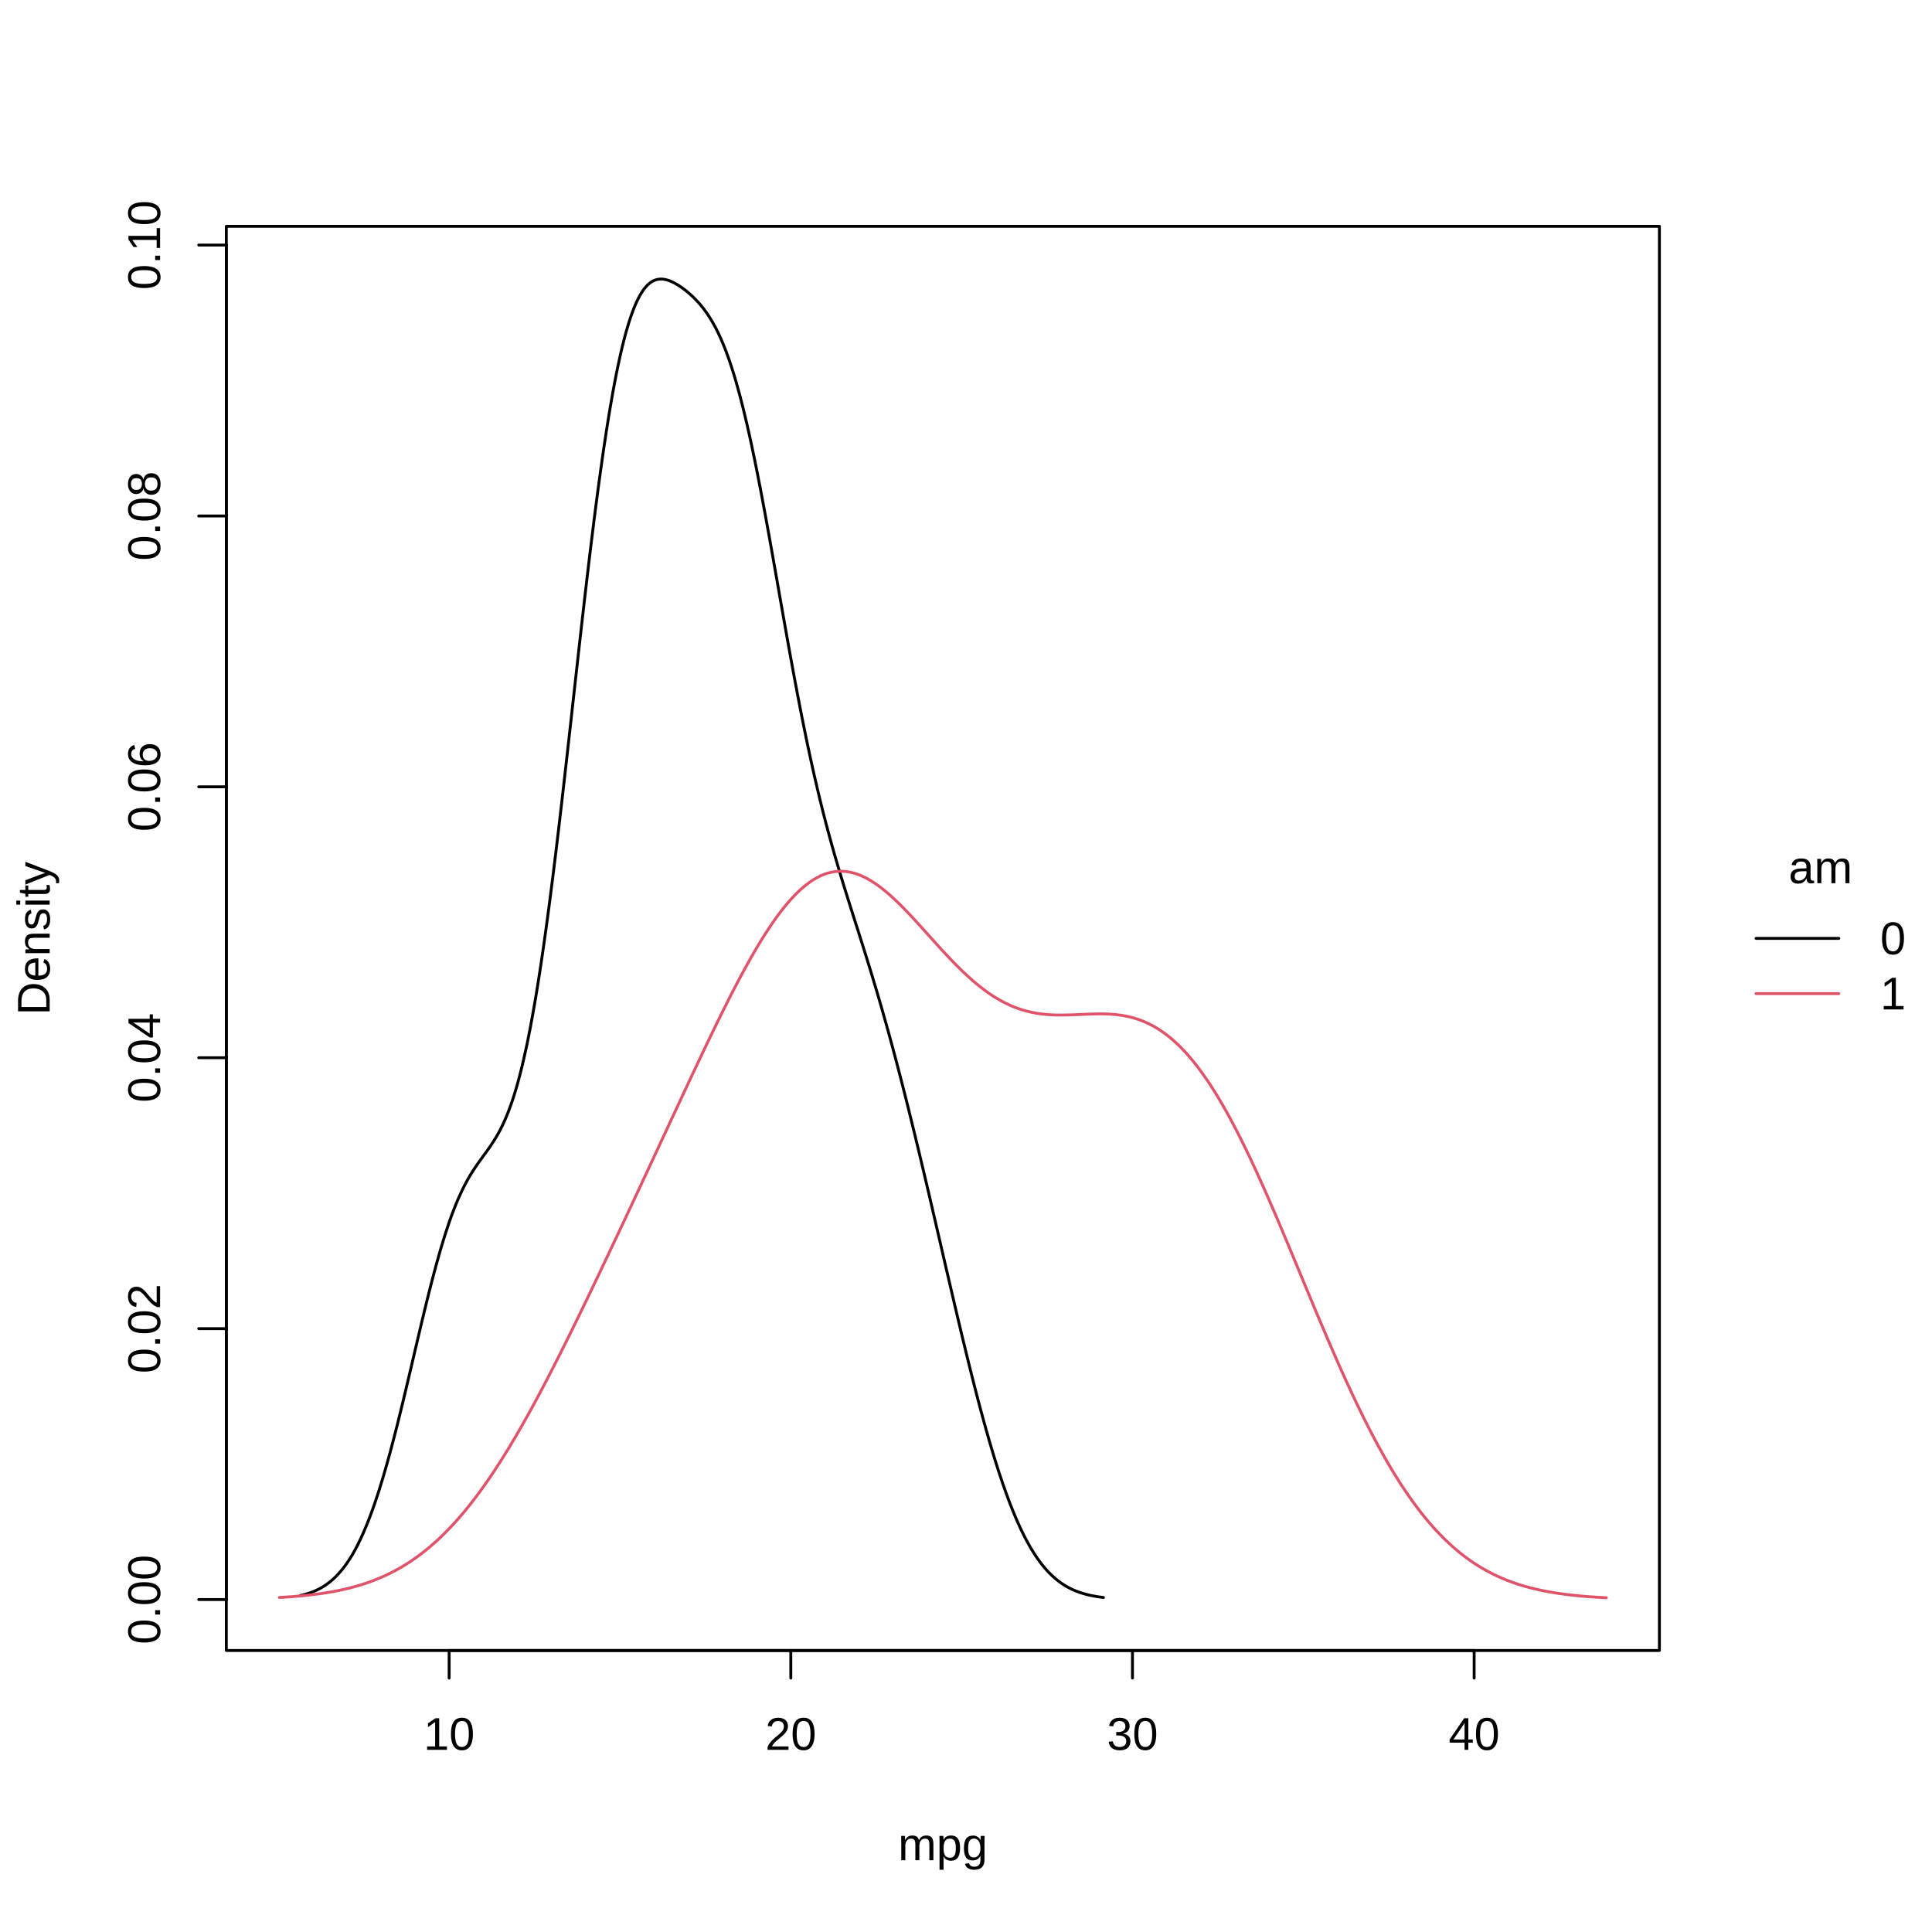
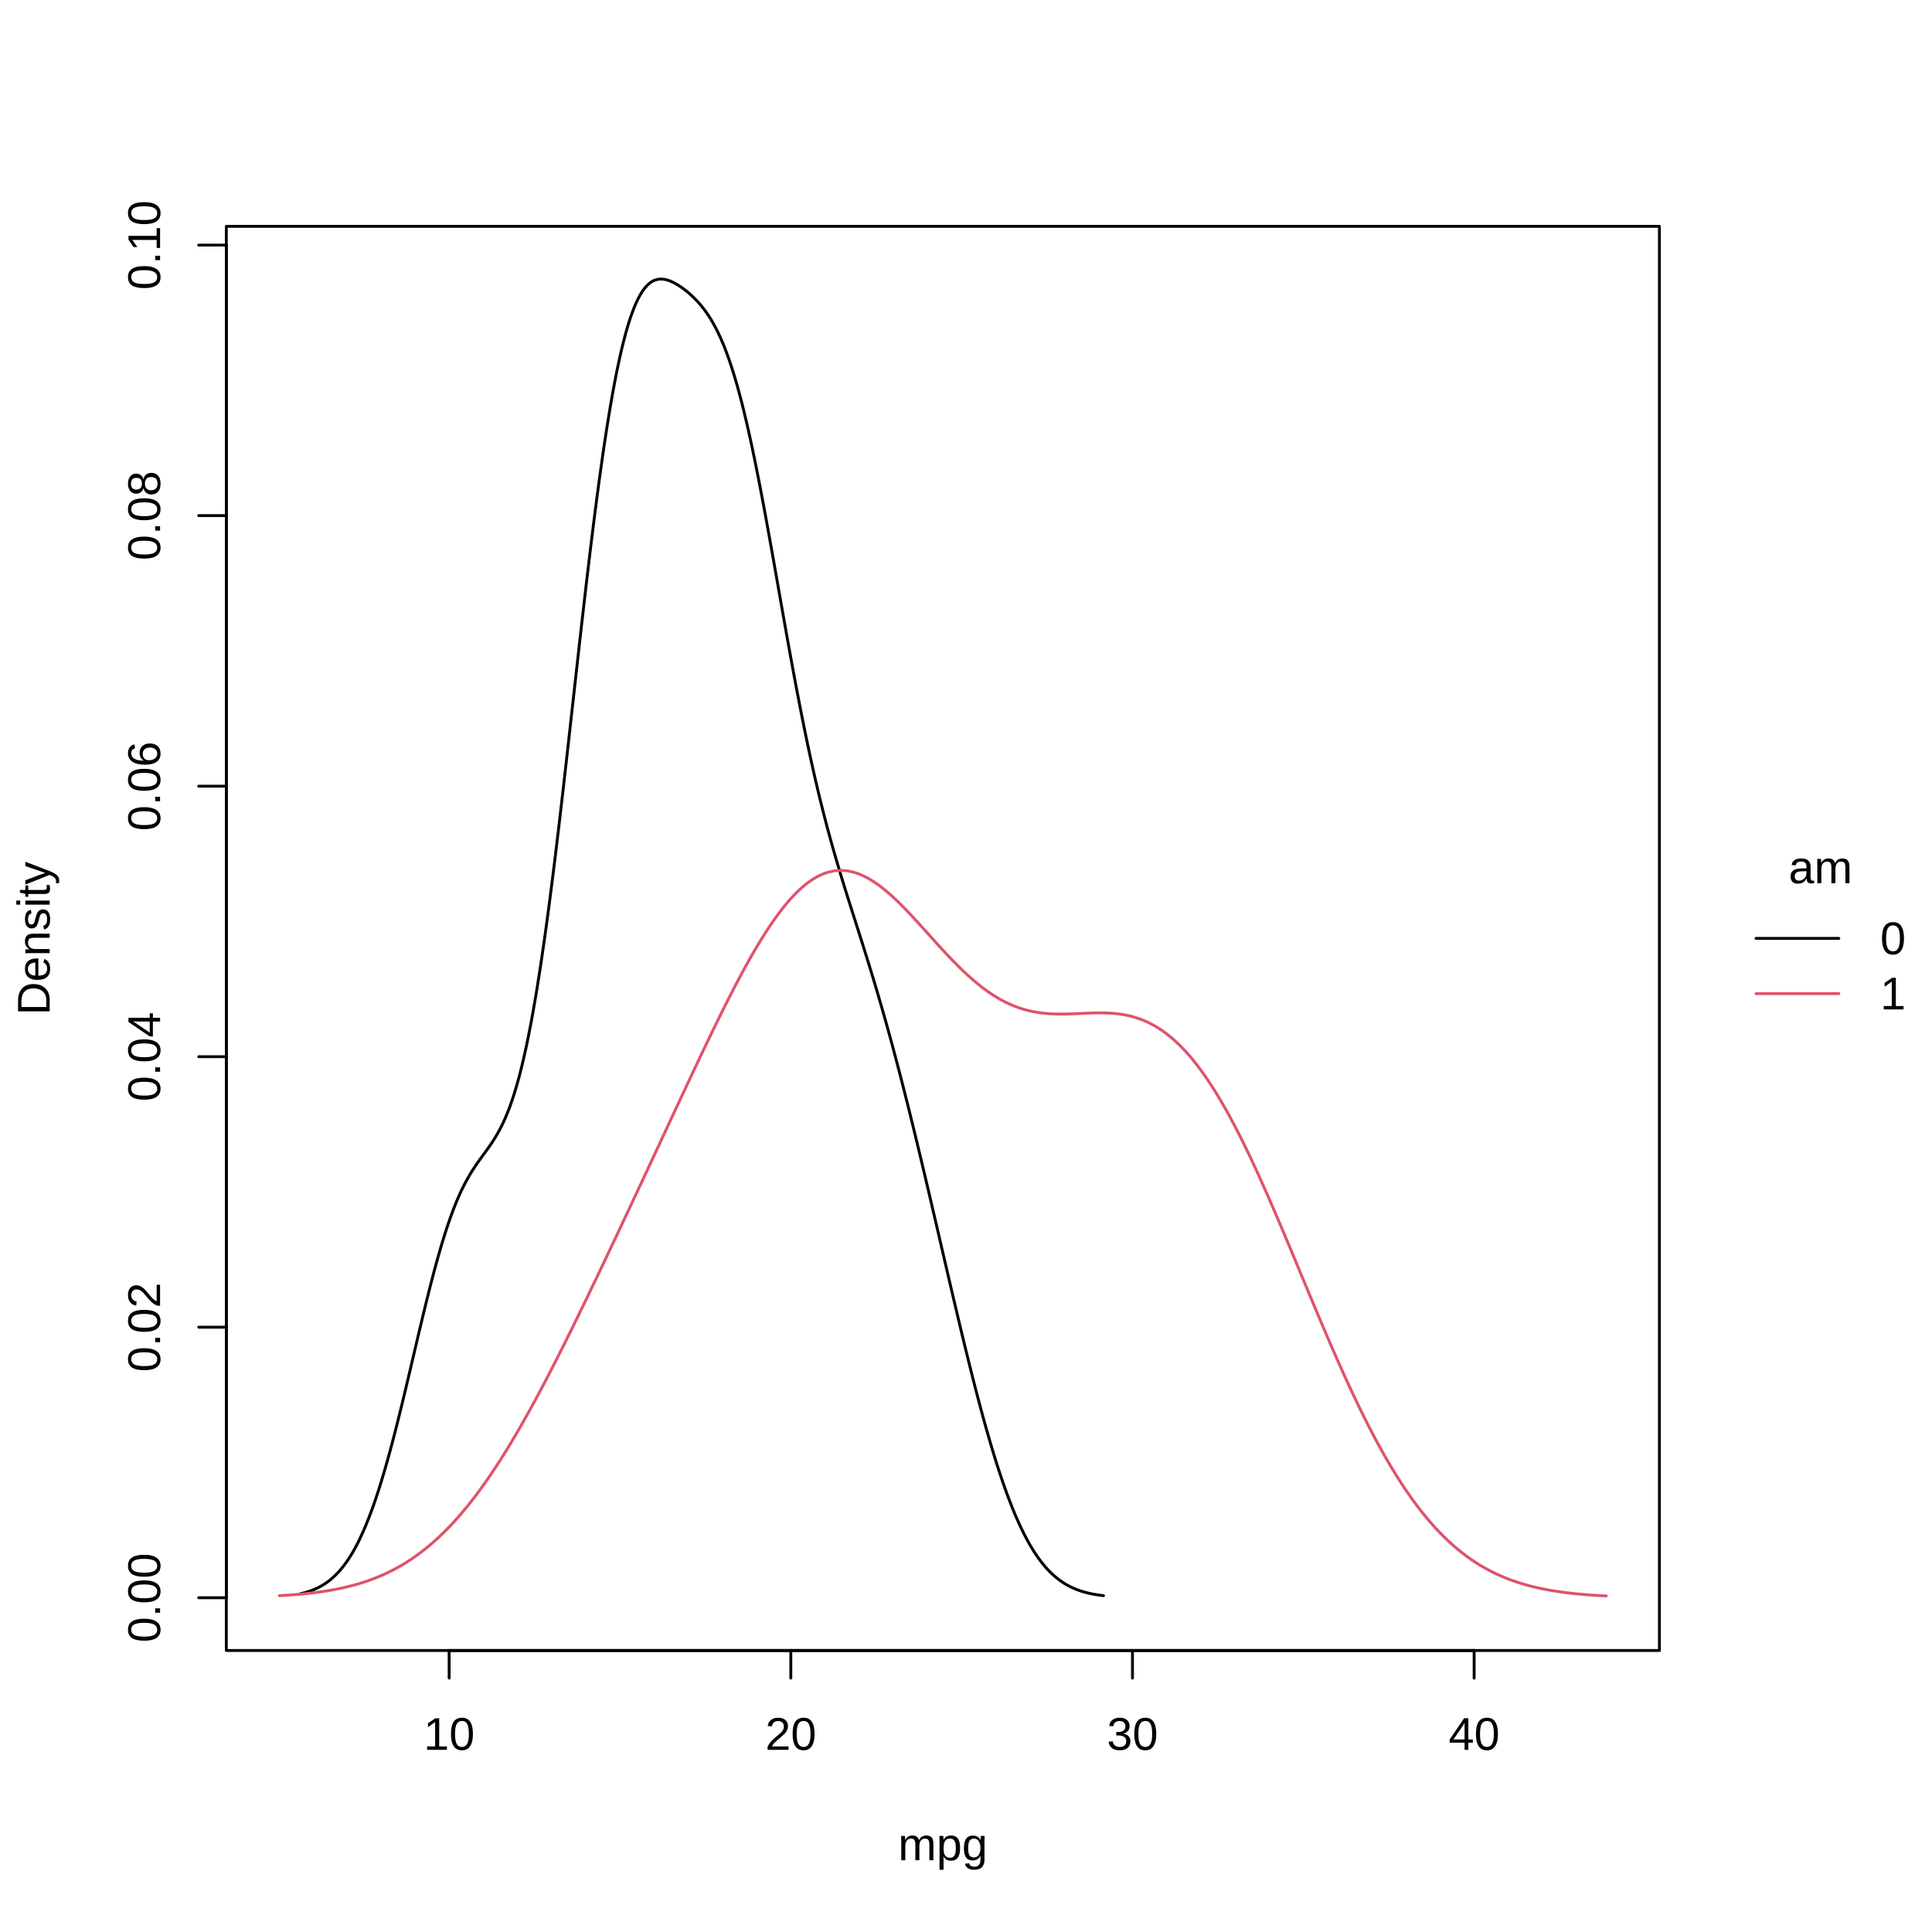
<svg xmlns="http://www.w3.org/2000/svg" class="svglite" width="504.00pt" height="504.00pt" viewBox="0 0 504.00 504.00">
  <defs>
    <style type="text/css">
    .svglite line, .svglite polyline, .svglite polygon, .svglite path, .svglite rect, .svglite circle {
      fill: none;
      stroke: #000000;
      stroke-linecap: round;
      stroke-linejoin: round;
      stroke-miterlimit: 10.00;
    }
    .svglite text {
      white-space: pre;
    }
  </style>
  </defs>
  <rect width="100%" height="100%" style="stroke: none; fill: #FFFFFF;" />
  <defs>
    <clipPath id="cpMC4wMHw1MDQuMDB8MC4wMHw1MDQuMDA=">
      <rect x="0.00" y="0.00" width="504.00" height="504.00" />
    </clipPath>
  </defs>
  <g clip-path="url(#cpMC4wMHw1MDQuMDB8MC4wMHw1MDQuMDA=)">
    <line x1="458.09" y1="244.80" x2="479.69" y2="244.80" style="stroke-width: 0.75;" />
    <line x1="458.09" y1="259.20" x2="479.69" y2="259.20" style="stroke-width: 0.75; stroke: #DF536B;" />
    <text x="474.92" y="230.40" text-anchor="middle" style="font-size: 12.00px; font-family: &quot;Liberation Sans&quot;;" textLength="16.68px" lengthAdjust="spacingAndGlyphs">am</text>
    <text x="490.49" y="248.93" style="font-size: 12.00px; font-family: &quot;Liberation Sans&quot;;" textLength="6.67px" lengthAdjust="spacingAndGlyphs">0</text>
    <text x="490.49" y="263.33" style="font-size: 12.00px; font-family: &quot;Liberation Sans&quot;;" textLength="6.67px" lengthAdjust="spacingAndGlyphs">1</text>
  </g>
  <defs>
    <clipPath id="cpMC4wMHw0MzIuODl8MC4wMHw1MDQuMDA=">
      <rect x="0.00" y="0.00" width="432.89" height="504.00" />
    </clipPath>
  </defs>
  <g clip-path="url(#cpMC4wMHw0MzIuODl8MC4wMHw1MDQuMDA=)">
    <text x="245.96" y="485.28" text-anchor="middle" style="font-size: 12.00px; font-family: &quot;Liberation Sans&quot;;" textLength="23.35px" lengthAdjust="spacingAndGlyphs">mpg</text>
    <text transform="translate(12.96,244.80) rotate(-90)" text-anchor="middle" style="font-size: 12.00px; font-family: &quot;Liberation Sans&quot;;" textLength="40.02px" lengthAdjust="spacingAndGlyphs">Density</text>
  </g>
  <g clip-path="url(#cpMC4wMHw1MDQuMDB8MC4wMHw1MDQuMDA=)">
    <line x1="117.17" y1="430.56" x2="384.56" y2="430.56" style="stroke-width: 0.75;" />
    <line x1="117.17" y1="430.56" x2="117.17" y2="437.76" style="stroke-width: 0.75;" />
    <line x1="206.30" y1="430.56" x2="206.30" y2="437.76" style="stroke-width: 0.75;" />
    <line x1="295.43" y1="430.56" x2="295.43" y2="437.76" style="stroke-width: 0.75;" />
    <line x1="384.56" y1="430.56" x2="384.56" y2="437.76" style="stroke-width: 0.75;" />
    <text x="117.17" y="456.48" text-anchor="middle" style="font-size: 12.00px; font-family: &quot;Liberation Sans&quot;;" textLength="13.35px" lengthAdjust="spacingAndGlyphs">10</text>
    <text x="206.30" y="456.48" text-anchor="middle" style="font-size: 12.00px; font-family: &quot;Liberation Sans&quot;;" textLength="13.35px" lengthAdjust="spacingAndGlyphs">20</text>
    <text x="295.43" y="456.48" text-anchor="middle" style="font-size: 12.00px; font-family: &quot;Liberation Sans&quot;;" textLength="13.35px" lengthAdjust="spacingAndGlyphs">30</text>
    <text x="384.56" y="456.48" text-anchor="middle" style="font-size: 12.00px; font-family: &quot;Liberation Sans&quot;;" textLength="13.35px" lengthAdjust="spacingAndGlyphs">40</text>
-     <line x1="59.04" y1="417.27" x2="59.04" y2="63.93" style="stroke-width: 0.75;" />
-     <line x1="59.04" y1="417.27" x2="51.84" y2="417.27" style="stroke-width: 0.75;" />
-     <line x1="59.04" y1="346.60" x2="51.84" y2="346.60" style="stroke-width: 0.75;" />
-     <line x1="59.04" y1="275.93" x2="51.84" y2="275.93" style="stroke-width: 0.75;" />
-     <line x1="59.04" y1="205.26" x2="51.84" y2="205.26" style="stroke-width: 0.75;" />
-     <line x1="59.04" y1="134.60" x2="51.84" y2="134.60" style="stroke-width: 0.75;" />
-     <line x1="59.04" y1="63.93" x2="51.84" y2="63.93" style="stroke-width: 0.75;" />
-     <text transform="translate(41.76,417.27) rotate(-90)" text-anchor="middle" style="font-size: 12.00px; font-family: &quot;Liberation Sans&quot;;" textLength="23.36px" lengthAdjust="spacingAndGlyphs">0.00</text>
-     <text transform="translate(41.76,346.60) rotate(-90)" text-anchor="middle" style="font-size: 12.00px; font-family: &quot;Liberation Sans&quot;;" textLength="23.36px" lengthAdjust="spacingAndGlyphs">0.02</text>
-     <text transform="translate(41.76,275.93) rotate(-90)" text-anchor="middle" style="font-size: 12.00px; font-family: &quot;Liberation Sans&quot;;" textLength="23.36px" lengthAdjust="spacingAndGlyphs">0.04</text>
-     <text transform="translate(41.76,205.26) rotate(-90)" text-anchor="middle" style="font-size: 12.00px; font-family: &quot;Liberation Sans&quot;;" textLength="23.36px" lengthAdjust="spacingAndGlyphs">0.06</text>
-     <text transform="translate(41.76,134.60) rotate(-90)" text-anchor="middle" style="font-size: 12.00px; font-family: &quot;Liberation Sans&quot;;" textLength="23.36px" lengthAdjust="spacingAndGlyphs">0.08</text>
-     <text transform="translate(41.76,63.93) rotate(-90)" text-anchor="middle" style="font-size: 12.00px; font-family: &quot;Liberation Sans&quot;;" textLength="23.36px" lengthAdjust="spacingAndGlyphs">0.10</text>
+     <line x1="59.04" y1="416.80" x2="59.04" y2="63.94" style="stroke-width: 0.75;" />
+     <line x1="59.04" y1="416.80" x2="51.84" y2="416.80" style="stroke-width: 0.75;" />
+     <line x1="59.04" y1="346.23" x2="51.84" y2="346.23" style="stroke-width: 0.75;" />
+     <line x1="59.04" y1="275.66" x2="51.84" y2="275.66" style="stroke-width: 0.75;" />
+     <line x1="59.04" y1="205.09" x2="51.84" y2="205.09" style="stroke-width: 0.75;" />
+     <line x1="59.04" y1="134.51" x2="51.84" y2="134.51" style="stroke-width: 0.75;" />
+     <line x1="59.04" y1="63.94" x2="51.84" y2="63.94" style="stroke-width: 0.75;" />
+     <text transform="translate(41.76,416.80) rotate(-90)" text-anchor="middle" style="font-size: 12.00px; font-family: &quot;Liberation Sans&quot;;" textLength="23.36px" lengthAdjust="spacingAndGlyphs">0.00</text>
+     <text transform="translate(41.76,346.23) rotate(-90)" text-anchor="middle" style="font-size: 12.00px; font-family: &quot;Liberation Sans&quot;;" textLength="23.36px" lengthAdjust="spacingAndGlyphs">0.02</text>
+     <text transform="translate(41.76,275.66) rotate(-90)" text-anchor="middle" style="font-size: 12.00px; font-family: &quot;Liberation Sans&quot;;" textLength="23.36px" lengthAdjust="spacingAndGlyphs">0.04</text>
+     <text transform="translate(41.76,205.09) rotate(-90)" text-anchor="middle" style="font-size: 12.00px; font-family: &quot;Liberation Sans&quot;;" textLength="23.36px" lengthAdjust="spacingAndGlyphs">0.06</text>
+     <text transform="translate(41.76,134.51) rotate(-90)" text-anchor="middle" style="font-size: 12.00px; font-family: &quot;Liberation Sans&quot;;" textLength="23.36px" lengthAdjust="spacingAndGlyphs">0.08</text>
+     <text transform="translate(41.76,63.94) rotate(-90)" text-anchor="middle" style="font-size: 12.00px; font-family: &quot;Liberation Sans&quot;;" textLength="23.36px" lengthAdjust="spacingAndGlyphs">0.10</text>
    <polygon points="59.04,430.56 432.89,430.56 432.89,59.04 59.04,59.04 " style="stroke-width: 0.75;" />
  </g>
  <defs>
    <clipPath id="cpNTkuMDR8NDMyLjg5fDU5LjA0fDQzMC41Ng==">
      <rect x="59.04" y="59.04" width="373.85" height="371.52" />
    </clipPath>
  </defs>
  <g clip-path="url(#cpNTkuMDR8NDMyLjg5fDU5LjA0fDQzMC41Ng==)">
-     <polyline points="78.38,416.22 78.79,416.13 79.20,416.03 79.61,415.91 80.02,415.80 80.43,415.67 80.84,415.53 81.25,415.39 81.66,415.23 82.07,415.06 82.48,414.88 82.89,414.68 83.30,414.47 83.71,414.25 84.12,414.01 84.53,413.76 84.94,413.49 85.35,413.20 85.76,412.90 86.17,412.57 86.58,412.23 86.99,411.87 87.40,411.48 87.81,411.07 88.22,410.64 88.63,410.18 89.04,409.70 89.45,409.20 89.86,408.66 90.27,408.10 90.68,407.52 91.09,406.90 91.50,406.25 91.91,405.58 92.32,404.86 92.73,404.12 93.14,403.35 93.55,402.53 93.95,401.69 94.36,400.82 94.77,399.90 95.18,398.96 95.59,397.97 96.00,396.95 96.41,395.90 96.82,394.81 97.23,393.68 97.64,392.52 98.05,391.32 98.46,390.08 98.87,388.82 99.28,387.50 99.69,386.16 100.10,384.80 100.51,383.38 100.92,381.95 101.33,380.48 101.74,378.98 102.15,377.45 102.56,375.89 102.97,374.31 103.38,372.71 103.79,371.08 104.20,369.42 104.61,367.76 105.02,366.07 105.43,364.36 105.84,362.65 106.25,360.92 106.66,359.18 107.07,357.44 107.48,355.69 107.89,353.94 108.30,352.19 108.71,350.45 109.12,348.71 109.53,346.97 109.94,345.25 110.35,343.54 110.76,341.84 111.17,340.16 111.58,338.50 111.99,336.87 112.40,335.26 112.81,333.66 113.22,332.11 113.63,330.58 114.04,329.08 114.45,327.63 114.86,326.20 115.27,324.80 115.68,323.46 116.09,322.15 116.50,320.87 116.91,319.65 117.32,318.45 117.73,317.30 118.14,316.20 118.55,315.13 118.96,314.11 119.37,313.13 119.78,312.19 120.19,311.29 120.60,310.43 121.01,309.59 121.42,308.80 121.83,308.05 122.24,307.31 122.65,306.62 123.06,305.95 123.47,305.30 123.88,304.68 124.29,304.07 124.70,303.48 125.11,302.91 125.52,302.34 125.93,301.77 126.34,301.21 126.75,300.65 127.16,300.08 127.57,299.50 127.98,298.91 128.39,298.29 128.80,297.66 129.21,297.01 129.62,296.31 130.03,295.59 130.44,294.84 130.85,294.02 131.26,293.18 131.67,292.29 132.08,291.33 132.49,290.32 132.90,289.26 133.31,288.12 133.72,286.92 134.13,285.66 134.54,284.31 134.95,282.90 135.36,281.41 135.77,279.83 136.18,278.19 136.59,276.44 137.00,274.61 137.41,272.73 137.82,270.72 138.23,268.63 138.64,266.49 139.05,264.21 139.46,261.87 139.87,259.46 140.28,256.92 140.69,254.33 141.10,251.65 141.51,248.87 141.92,246.03 142.33,243.11 142.74,240.10 143.15,237.04 143.56,233.90 143.97,230.69 144.38,227.43 144.79,224.09 145.20,220.70 145.61,217.28 146.02,213.79 146.43,210.26 146.84,206.71 147.25,203.10 147.66,199.48 148.07,195.83 148.48,192.16 148.89,188.48 149.30,184.79 149.71,181.10 150.12,177.40 150.53,173.72 150.94,170.05 151.35,166.40 151.76,162.77 152.17,159.17 152.58,155.59 152.99,152.07 153.40,148.58 153.81,145.13 154.22,141.76 154.63,138.43 155.04,135.14 155.45,131.95 155.86,128.81 156.27,125.73 156.68,122.76 157.09,119.84 157.50,117.00 157.91,114.27 158.32,111.60 158.73,109.03 159.14,106.56 159.55,104.16 159.96,101.87 160.37,99.67 160.78,97.55 161.19,95.55 161.60,93.64 162.01,91.80 162.42,90.09 162.83,88.46 163.24,86.90 163.65,85.49 164.06,84.13 164.47,82.85 164.88,81.70 165.29,80.60 165.70,79.59 166.11,78.69 166.52,77.84 166.93,77.07 167.34,76.39 167.75,75.76 168.16,75.21 168.57,74.73 168.98,74.29 169.39,73.94 169.80,73.63 170.21,73.37 170.62,73.18 171.03,73.02 171.44,72.90 171.85,72.84 172.26,72.80 172.67,72.80 173.08,72.84 173.49,72.91 173.90,73.00 174.31,73.13 174.72,73.27 175.13,73.44 175.54,73.63 175.95,73.84 176.36,74.07 176.77,74.31 177.18,74.56 177.59,74.84 178.00,75.13 178.41,75.43 178.82,75.74 179.23,76.07 179.64,76.41 180.05,76.78 180.46,77.15 180.87,77.53 181.28,77.94 181.69,78.37 182.10,78.81 182.51,79.27 182.92,79.75 183.33,80.26 183.74,80.80 184.15,81.35 184.56,81.94 184.97,82.56 185.38,83.21 185.79,83.90 186.20,84.62 186.61,85.37 187.02,86.17 187.43,87.01 187.84,87.88 188.25,88.82 188.66,89.79 189.07,90.80 189.48,91.87 189.89,92.99 190.30,94.15 190.71,95.38 191.12,96.64 191.53,97.97 191.94,99.35 192.35,100.78 192.76,102.26 193.17,103.81 193.58,105.39 193.99,107.04 194.40,108.74 194.81,110.47 195.22,112.28 195.63,114.12 196.04,116.00 196.45,117.95 196.86,119.93 197.27,121.94 197.68,124.01 198.09,126.11 198.50,128.24 198.91,130.41 199.32,132.60 199.73,134.82 200.14,137.07 200.55,139.33 200.96,141.62 201.37,143.92 201.78,146.23 202.19,148.56 202.60,150.89 203.01,153.22 203.42,155.55 203.83,157.89 204.24,160.22 204.65,162.53 205.06,164.84 205.47,167.14 205.88,169.42 206.29,171.68 206.70,173.93 207.11,176.15 207.52,178.35 207.93,180.52 208.34,182.66 208.75,184.78 209.16,186.87 209.57,188.92 209.98,190.95 210.39,192.93 210.80,194.89 211.21,196.82 211.62,198.70 212.03,200.55 212.44,202.38 212.85,204.15 213.26,205.90 213.67,207.62 214.08,209.30 214.49,210.96 214.90,212.58 215.31,214.16 215.72,215.73 216.13,217.26 216.54,218.76 216.95,220.25 217.36,221.70 217.77,223.13 218.18,224.55 218.59,225.94 219.00,227.32 219.41,228.68 219.82,230.02 220.23,231.36 220.64,232.68 221.05,233.99 221.46,235.29 221.87,236.59 222.28,237.89 222.69,239.18 223.10,240.47 223.51,241.75 223.92,243.04 224.33,244.34 224.74,245.63 225.15,246.93 225.56,248.24 225.97,249.55 226.38,250.87 226.79,252.20 227.20,253.54 227.61,254.89 228.02,256.25 228.43,257.62 228.84,259.00 229.25,260.40 229.66,261.81 230.07,263.23 230.48,264.67 230.89,266.12 231.30,267.58 231.71,269.06 232.12,270.55 232.53,272.05 232.94,273.57 233.35,275.10 233.76,276.65 234.17,278.21 234.58,279.78 234.99,281.37 235.40,282.96 235.81,284.57 236.22,286.19 236.63,287.83 237.04,289.47 237.45,291.13 237.86,292.79 238.27,294.47 238.68,296.15 239.09,297.85 239.50,299.55 239.91,301.26 240.32,302.98 240.73,304.70 241.14,306.44 241.55,308.18 241.96,309.92 242.37,311.67 242.78,313.42 243.19,315.18 243.60,316.95 244.01,318.71 244.42,320.48 244.83,322.25 245.24,324.02 245.65,325.79 246.06,327.56 246.47,329.33 246.88,331.10 247.29,332.86 247.70,334.62 248.11,336.38 248.52,338.14 248.93,339.89 249.34,341.63 249.75,343.37 250.16,345.10 250.57,346.82 250.98,348.53 251.39,350.23 251.80,351.92 252.21,353.60 252.62,355.26 253.03,356.92 253.44,358.56 253.85,360.18 254.26,361.79 254.67,363.38 255.08,364.95 255.49,366.51 255.90,368.05 256.31,369.56 256.72,371.06 257.13,372.53 257.54,373.98 257.95,375.42 258.36,376.82 258.77,378.21 259.18,379.57 259.59,380.90 260.00,382.21 260.41,383.50 260.82,384.75 261.23,385.98 261.64,387.18 262.05,388.35 262.46,389.50 262.87,390.62 263.28,391.71 263.69,392.78 264.10,393.81 264.51,394.81 264.92,395.80 265.33,396.74 265.74,397.66 266.15,398.56 266.56,399.42 266.97,400.26 267.38,401.07 267.79,401.85 268.20,402.60 268.61,403.33 269.02,404.03 269.43,404.70 269.84,405.36 270.25,405.98 270.66,406.58 271.07,407.15 271.48,407.70 271.89,408.23 272.30,408.74 272.71,409.22 273.12,409.68 273.53,410.12 273.94,410.54 274.35,410.94 274.76,411.32 275.17,411.68 275.58,412.03 275.99,412.35 276.40,412.66 276.81,412.96 277.22,413.23 277.62,413.50 278.03,413.75 278.44,413.98 278.85,414.20 279.26,414.41 279.67,414.61 280.08,414.80 280.49,414.97 280.90,415.13 281.31,415.29 281.72,415.43 282.13,415.56 282.54,415.69 282.95,415.81 283.36,415.92 283.77,416.02 284.18,416.12 284.59,416.21 285.00,416.29 285.41,416.37 285.82,416.44 286.23,416.51 286.64,416.57 287.05,416.63 287.46,416.68 287.87,416.73 " style="stroke-width: 0.75;" />
-     <polyline points="72.89,416.73 73.56,416.69 74.24,416.65 74.92,416.60 75.60,416.56 76.27,416.51 76.95,416.45 77.63,416.40 78.31,416.34 78.98,416.27 79.66,416.21 80.34,416.13 81.01,416.06 81.69,415.98 82.37,415.89 83.05,415.80 83.72,415.71 84.40,415.61 85.08,415.50 85.76,415.39 86.43,415.28 87.11,415.15 87.79,415.02 88.47,414.89 89.14,414.74 89.82,414.59 90.50,414.43 91.18,414.27 91.85,414.09 92.53,413.91 93.21,413.72 93.89,413.52 94.56,413.31 95.24,413.09 95.92,412.86 96.60,412.62 97.27,412.37 97.95,412.10 98.63,411.83 99.30,411.55 99.98,411.25 100.66,410.94 101.34,410.62 102.01,410.28 102.69,409.94 103.37,409.57 104.05,409.20 104.72,408.81 105.40,408.40 106.08,407.98 106.76,407.55 107.43,407.10 108.11,406.63 108.79,406.15 109.47,405.65 110.14,405.14 110.82,404.61 111.50,404.06 112.18,403.49 112.85,402.91 113.53,402.31 114.21,401.70 114.89,401.06 115.56,400.41 116.24,399.73 116.92,399.04 117.59,398.34 118.27,397.61 118.95,396.86 119.63,396.10 120.30,395.31 120.98,394.52 121.66,393.69 122.34,392.85 123.01,392.00 123.69,391.12 124.37,390.23 125.05,389.31 125.72,388.38 126.40,387.43 127.08,386.46 127.76,385.48 128.43,384.48 129.11,383.46 129.79,382.42 130.47,381.37 131.14,380.30 131.82,379.21 132.50,378.12 133.18,376.99 133.85,375.86 134.53,374.72 135.21,373.55 135.88,372.38 136.56,371.19 137.24,369.98 137.92,368.77 138.59,367.54 139.27,366.30 139.95,365.04 140.63,363.78 141.30,362.50 141.98,361.22 142.66,359.92 143.34,358.61 144.01,357.30 144.69,355.98 145.37,354.64 146.05,353.30 146.72,351.95 147.40,350.60 148.08,349.24 148.76,347.87 149.43,346.49 150.11,345.11 150.79,343.73 151.46,342.33 152.14,340.94 152.82,339.54 153.50,338.13 154.17,336.72 154.85,335.31 155.53,333.89 156.21,332.47 156.88,331.05 157.56,329.62 158.24,328.20 158.92,326.76 159.59,325.33 160.27,323.90 160.95,322.46 161.63,321.02 162.30,319.58 162.98,318.14 163.66,316.69 164.34,315.25 165.01,313.80 165.69,312.35 166.37,310.90 167.05,309.45 167.72,308.00 168.40,306.54 169.08,305.09 169.75,303.63 170.43,302.18 171.11,300.72 171.79,299.26 172.46,297.81 173.14,296.35 173.82,294.89 174.50,293.44 175.17,291.98 175.85,290.52 176.53,289.07 177.21,287.61 177.88,286.16 178.56,284.71 179.24,283.26 179.92,281.81 180.59,280.37 181.27,278.93 181.95,277.49 182.63,276.06 183.30,274.63 183.98,273.21 184.66,271.79 185.34,270.39 186.01,268.98 186.69,267.59 187.37,266.20 188.04,264.83 188.72,263.46 189.40,262.11 190.08,260.77 190.75,259.43 191.43,258.12 192.11,256.82 192.79,255.53 193.46,254.26 194.14,253.01 194.82,251.78 195.50,250.56 196.17,249.37 196.85,248.20 197.53,247.04 198.21,245.92 198.88,244.82 199.56,243.74 200.24,242.70 200.92,241.66 201.59,240.68 202.27,239.71 202.95,238.78 203.63,237.88 204.30,237.00 204.98,236.17 205.66,235.37 206.33,234.60 207.01,233.87 207.69,233.16 208.37,232.51 209.04,231.88 209.72,231.30 210.40,230.76 211.08,230.24 211.75,229.78 212.43,229.35 213.11,228.96 213.79,228.61 214.46,228.30 215.14,228.04 215.82,227.80 216.50,227.63 217.17,227.48 217.85,227.37 218.53,227.31 219.21,227.27 219.88,227.29 220.56,227.34 221.24,227.43 221.91,227.56 222.59,227.72 223.27,227.93 223.95,228.16 224.62,228.43 225.30,228.74 225.98,229.07 226.66,229.45 227.33,229.85 228.01,230.28 228.69,230.74 229.37,231.23 230.04,231.75 230.72,232.28 231.40,232.85 232.08,233.43 232.75,234.04 233.43,234.67 234.11,235.31 234.79,235.98 235.46,236.65 236.14,237.34 236.82,238.05 237.50,238.76 238.17,239.49 238.85,240.23 239.53,240.97 240.20,241.71 240.88,242.46 241.56,243.22 242.24,243.97 242.91,244.73 243.59,245.48 244.27,246.23 244.95,246.98 245.62,247.72 246.30,248.45 246.98,249.18 247.66,249.90 248.33,250.61 249.01,251.31 249.69,251.99 250.37,252.66 251.04,253.33 251.72,253.97 252.40,254.60 253.08,255.21 253.75,255.81 254.43,256.39 255.11,256.94 255.79,257.49 256.46,258.01 257.14,258.51 257.82,259.00 258.49,259.46 259.17,259.91 259.85,260.33 260.53,260.73 261.20,261.11 261.88,261.47 262.56,261.81 263.24,262.13 263.91,262.43 264.59,262.71 265.27,262.96 265.95,263.21 266.62,263.42 267.30,263.63 267.98,263.81 268.66,263.97 269.33,264.12 270.01,264.25 270.69,264.37 271.37,264.47 272.04,264.55 272.72,264.62 273.40,264.68 274.08,264.72 274.75,264.76 275.43,264.78 276.11,264.79 276.78,264.79 277.46,264.79 278.14,264.78 278.82,264.76 279.49,264.74 280.17,264.72 280.85,264.69 281.53,264.66 282.20,264.63 282.88,264.60 283.56,264.57 284.24,264.55 284.91,264.53 285.59,264.51 286.27,264.50 286.95,264.49 287.62,264.49 288.30,264.51 288.98,264.53 289.66,264.57 290.33,264.62 291.01,264.67 291.69,264.75 292.36,264.84 293.04,264.95 293.72,265.08 294.40,265.21 295.07,265.38 295.75,265.56 296.43,265.77 297.11,265.99 297.78,266.24 298.46,266.52 299.14,266.81 299.82,267.13 300.49,267.48 301.17,267.85 301.85,268.25 302.53,268.68 303.20,269.14 303.88,269.62 304.56,270.13 305.24,270.68 305.91,271.24 306.59,271.86 307.27,272.49 307.95,273.15 308.62,273.85 309.30,274.57 309.98,275.33 310.65,276.12 311.33,276.94 312.01,277.79 312.69,278.67 313.36,279.59 314.04,280.53 314.72,281.51 315.40,282.51 316.07,283.54 316.75,284.61 317.43,285.70 318.11,286.83 318.78,287.98 319.46,289.16 320.14,290.37 320.82,291.60 321.49,292.86 322.17,294.15 322.85,295.45 323.53,296.79 324.20,298.15 324.88,299.53 325.56,300.93 326.24,302.35 326.91,303.80 327.59,305.26 328.27,306.74 328.94,308.24 329.62,309.75 330.30,311.28 330.98,312.82 331.65,314.38 332.33,315.94 333.01,317.52 333.69,319.11 334.36,320.71 335.04,322.32 335.72,323.93 336.40,325.55 337.07,327.17 337.75,328.80 338.43,330.43 339.11,332.06 339.78,333.69 340.46,335.32 341.14,336.95 341.82,338.57 342.49,340.20 343.17,341.81 343.85,343.42 344.53,345.03 345.20,346.63 345.88,348.22 346.56,349.79 347.23,351.36 347.91,352.92 348.59,354.46 349.27,356.00 349.94,357.52 350.62,359.02 351.30,360.51 351.98,361.98 352.65,363.44 353.33,364.88 354.01,366.30 354.69,367.70 355.36,369.09 356.04,370.46 356.72,371.80 357.40,373.12 358.07,374.42 358.75,375.71 359.43,376.97 360.11,378.20 360.78,379.42 361.46,380.62 362.14,381.79 362.81,382.94 363.49,384.06 364.17,385.17 364.85,386.24 365.52,387.30 366.20,388.33 366.88,389.33 367.56,390.32 368.23,391.28 368.91,392.22 369.59,393.13 370.27,394.02 370.94,394.90 371.62,395.74 372.30,396.56 372.98,397.36 373.65,398.13 374.33,398.90 375.01,399.62 375.69,400.33 376.36,401.02 377.04,401.69 377.72,402.34 378.40,402.96 379.07,403.57 379.75,404.16 380.43,404.73 381.10,405.28 381.78,405.80 382.46,406.32 383.14,406.81 383.81,407.28 384.49,407.75 385.17,408.18 385.85,408.61 386.52,409.02 387.20,409.41 387.88,409.79 388.56,410.15 389.23,410.50 389.91,410.83 390.59,411.15 391.27,411.46 391.94,411.75 392.62,412.04 393.30,412.31 393.98,412.57 394.65,412.81 395.33,413.05 396.01,413.28 396.69,413.49 397.36,413.69 398.04,413.89 398.72,414.07 399.39,414.25 400.07,414.42 400.75,414.58 401.43,414.73 402.10,414.88 402.78,415.02 403.46,415.15 404.14,415.27 404.81,415.39 405.49,415.50 406.17,415.61 406.85,415.71 407.52,415.80 408.20,415.89 408.88,415.98 409.56,416.06 410.23,416.13 410.91,416.21 411.59,416.27 412.27,416.34 412.94,416.40 413.62,416.45 414.30,416.51 414.98,416.56 415.65,416.60 416.33,416.65 417.01,416.69 417.68,416.73 418.36,416.77 419.04,416.80 " style="stroke-width: 0.75; stroke: #DF536B;" />
+     <polyline points="78.38,415.76 78.79,415.66 79.20,415.56 79.61,415.45 80.02,415.33 80.43,415.20 80.84,415.07 81.25,414.92 81.66,414.76 82.07,414.59 82.48,414.41 82.89,414.22 83.30,414.01 83.71,413.79 84.12,413.55 84.53,413.30 84.94,413.03 85.35,412.74 85.76,412.44 86.17,412.12 86.58,411.77 86.99,411.41 87.40,411.02 87.81,410.61 88.22,410.19 88.63,409.73 89.04,409.25 89.45,408.75 89.86,408.21 90.27,407.65 90.68,407.07 91.09,406.44 91.50,405.80 91.91,405.13 92.32,404.41 92.73,403.67 93.14,402.90 93.55,402.09 93.95,401.25 94.36,400.37 94.77,399.46 95.18,398.52 95.59,397.53 96.00,396.51 96.41,395.47 96.82,394.37 97.23,393.24 97.64,392.09 98.05,390.88 98.46,389.65 98.87,388.39 99.28,387.08 99.69,385.74 100.10,384.37 100.51,382.96 100.92,381.53 101.33,380.06 101.74,378.56 102.15,377.04 102.56,375.48 102.97,373.90 103.38,372.30 103.79,370.67 104.20,369.02 104.61,367.36 105.02,365.67 105.43,363.97 105.84,362.26 106.25,360.53 106.66,358.80 107.07,357.06 107.48,355.31 107.89,353.56 108.30,351.82 108.71,350.07 109.12,348.33 109.53,346.60 109.94,344.88 110.35,343.17 110.76,341.48 111.17,339.80 111.58,338.14 111.99,336.51 112.40,334.90 112.81,333.31 113.22,331.76 113.63,330.24 114.04,328.73 114.45,327.28 114.86,325.86 115.27,324.46 115.68,323.12 116.09,321.81 116.50,320.53 116.91,319.31 117.32,318.12 117.73,316.97 118.14,315.87 118.55,314.81 118.96,313.79 119.37,312.81 119.78,311.86 120.19,310.96 120.60,310.10 121.01,309.27 121.42,308.49 121.83,307.73 122.24,307.00 122.65,306.31 123.06,305.64 123.47,304.99 123.88,304.37 124.29,303.76 124.70,303.17 125.11,302.59 125.52,302.03 125.93,301.46 126.34,300.90 126.75,300.34 127.16,299.77 127.57,299.19 127.98,298.60 128.39,297.99 128.80,297.35 129.21,296.70 129.62,296.01 130.03,295.29 130.44,294.54 130.85,293.73 131.26,292.88 131.67,291.99 132.08,291.03 132.49,290.03 132.90,288.97 133.31,287.83 133.72,286.63 134.13,285.37 134.54,284.02 134.95,282.62 135.36,281.13 135.77,279.55 136.18,277.91 136.59,276.17 137.00,274.34 137.41,272.46 137.82,270.45 138.23,268.37 138.64,266.23 139.05,263.95 139.46,261.61 139.87,259.20 140.28,256.67 140.69,254.08 141.10,251.41 141.51,248.63 141.92,245.80 142.33,242.88 142.74,239.88 143.15,236.82 143.56,233.68 143.97,230.47 144.38,227.22 144.79,223.89 145.20,220.50 145.61,217.08 146.02,213.60 146.43,210.08 146.84,206.53 147.25,202.92 147.66,199.31 148.07,195.66 148.48,192.00 148.89,188.32 149.30,184.64 149.71,180.95 150.12,177.26 150.53,173.58 150.94,169.92 151.35,166.27 151.76,162.65 152.17,159.05 152.58,155.48 152.99,151.96 153.40,148.48 153.81,145.04 154.22,141.66 154.63,138.34 155.04,135.05 155.45,131.87 155.86,128.73 156.27,125.66 156.68,122.69 157.09,119.78 157.50,116.94 157.91,114.21 158.32,111.55 158.73,108.98 159.14,106.51 159.55,104.11 159.96,101.83 160.37,99.64 160.78,97.51 161.19,95.52 161.60,93.61 162.01,91.77 162.42,90.07 162.83,88.44 163.24,86.88 163.65,85.47 164.06,84.11 164.47,82.84 164.88,81.69 165.29,80.59 165.70,79.58 166.11,78.68 166.52,77.83 166.93,77.06 167.34,76.38 167.75,75.75 168.16,75.21 168.57,74.73 168.98,74.29 169.39,73.94 169.80,73.63 170.21,73.37 170.62,73.17 171.03,73.02 171.44,72.90 171.85,72.84 172.26,72.80 172.67,72.80 173.08,72.84 173.49,72.91 173.90,73.00 174.31,73.13 174.72,73.27 175.13,73.44 175.54,73.63 175.95,73.84 176.36,74.06 176.77,74.31 177.18,74.56 177.59,74.84 178.00,75.12 178.41,75.42 178.82,75.74 179.23,76.07 179.64,76.41 180.05,76.77 180.46,77.14 180.87,77.53 181.28,77.94 181.69,78.36 182.10,78.80 182.51,79.26 182.92,79.74 183.33,80.25 183.74,80.79 184.15,81.34 184.56,81.93 184.97,82.55 185.38,83.19 185.79,83.88 186.20,84.60 186.61,85.35 187.02,86.15 187.43,86.99 187.84,87.86 188.25,88.80 188.66,89.76 189.07,90.77 189.48,91.85 189.89,92.96 190.30,94.12 190.71,95.35 191.12,96.61 191.53,97.93 191.94,99.32 192.35,100.74 192.76,102.22 193.17,103.76 193.58,105.34 193.99,106.99 194.40,108.69 194.81,110.42 195.22,112.22 195.63,114.07 196.04,115.94 196.45,117.89 196.86,119.86 197.27,121.88 197.68,123.94 198.09,126.03 198.50,128.16 198.91,130.33 199.32,132.52 199.73,134.74 200.14,136.98 200.55,139.24 200.96,141.53 201.37,143.82 201.78,146.13 202.19,148.46 202.60,150.78 203.01,153.11 203.42,155.44 203.83,157.77 204.24,160.10 204.65,162.41 205.06,164.72 205.47,167.01 205.88,169.29 206.29,171.55 206.70,173.79 207.11,176.01 207.52,178.21 207.93,180.38 208.34,182.51 208.75,184.63 209.16,186.71 209.57,188.76 209.98,190.79 210.39,192.77 210.80,194.72 211.21,196.65 211.62,198.53 212.03,200.38 212.44,202.20 212.85,203.97 213.26,205.72 213.67,207.44 214.08,209.12 214.49,210.77 214.90,212.39 215.31,213.97 215.72,215.53 216.13,217.06 216.54,218.56 216.95,220.05 217.36,221.50 217.77,222.93 218.18,224.34 218.59,225.73 219.00,227.11 219.41,228.47 219.82,229.81 220.23,231.14 220.64,232.46 221.05,233.77 221.46,235.07 221.87,236.37 222.28,237.66 222.69,238.95 223.10,240.24 223.51,241.53 223.92,242.81 224.33,244.10 224.74,245.40 225.15,246.69 225.56,248.00 225.97,249.31 226.38,250.63 226.79,251.96 227.20,253.30 227.61,254.64 228.02,256.00 228.43,257.37 228.84,258.75 229.25,260.15 229.66,261.56 230.07,262.97 230.48,264.41 230.89,265.86 231.30,267.32 231.71,268.79 232.12,270.28 232.53,271.78 232.94,273.30 233.35,274.83 233.76,276.38 234.17,277.93 234.58,279.50 234.99,281.08 235.40,282.68 235.81,284.28 236.22,285.91 236.63,287.54 237.04,289.18 237.45,290.83 237.86,292.49 238.27,294.17 238.68,295.85 239.09,297.54 239.50,299.24 239.91,300.95 240.32,302.67 240.73,304.39 241.14,306.12 241.55,307.86 241.96,309.60 242.37,311.35 242.78,313.10 243.19,314.86 243.60,316.62 244.01,318.38 244.42,320.14 244.83,321.91 245.24,323.68 245.65,325.45 246.06,327.21 246.47,328.98 246.88,330.75 247.29,332.51 247.70,334.27 248.11,336.03 248.52,337.78 248.93,339.53 249.34,341.27 249.75,343.00 250.16,344.73 250.57,346.44 250.98,348.16 251.39,349.85 251.80,351.54 252.21,353.22 252.62,354.88 253.03,356.53 253.44,358.17 253.85,359.79 254.26,361.40 254.67,362.99 255.08,364.56 255.49,366.11 255.90,367.65 256.31,369.16 256.72,370.66 257.13,372.13 257.54,373.58 257.95,375.01 258.36,376.41 258.77,377.79 259.18,379.16 259.59,380.48 260.00,381.79 260.41,383.08 260.82,384.32 261.23,385.55 261.64,386.76 262.05,387.93 262.46,389.07 262.87,390.19 263.28,391.28 263.69,392.34 264.10,393.38 264.51,394.38 264.92,395.36 265.33,396.30 265.74,397.22 266.15,398.12 266.56,398.98 266.97,399.81 267.38,400.63 267.79,401.40 268.20,402.15 268.61,402.89 269.02,403.58 269.43,404.26 269.84,404.91 270.25,405.53 270.66,406.13 271.07,406.70 271.48,407.25 271.89,407.78 272.30,408.28 272.71,408.76 273.12,409.23 273.53,409.66 273.94,410.08 274.35,410.49 274.76,410.86 275.17,411.22 275.58,411.57 275.99,411.89 276.40,412.20 276.81,412.50 277.22,412.77 277.62,413.04 278.03,413.29 278.44,413.52 278.85,413.74 279.26,413.95 279.67,414.15 280.08,414.33 280.49,414.51 280.90,414.67 281.31,414.82 281.72,414.97 282.13,415.10 282.54,415.23 282.95,415.34 283.36,415.45 283.77,415.56 284.18,415.65 284.59,415.74 285.00,415.83 285.41,415.90 285.82,415.97 286.23,416.04 286.64,416.10 287.05,416.16 287.46,416.21 287.87,416.26 " style="stroke-width: 0.75;" />
+     <polyline points="72.89,416.26 73.56,416.22 74.24,416.18 74.92,416.14 75.60,416.09 76.27,416.04 76.95,415.99 77.63,415.93 78.31,415.87 78.98,415.81 79.66,415.74 80.34,415.67 81.01,415.59 81.69,415.51 82.37,415.43 83.05,415.34 83.72,415.25 84.40,415.15 85.08,415.04 85.76,414.93 86.43,414.81 87.11,414.69 87.79,414.56 88.47,414.42 89.14,414.28 89.82,414.13 90.50,413.97 91.18,413.81 91.85,413.63 92.53,413.45 93.21,413.26 93.89,413.06 94.56,412.85 95.24,412.63 95.92,412.40 96.60,412.16 97.27,411.91 97.95,411.64 98.63,411.37 99.30,411.09 99.98,410.79 100.66,410.48 101.34,410.16 102.01,409.82 102.69,409.48 103.37,409.11 104.05,408.74 104.72,408.35 105.40,407.95 106.08,407.53 106.76,407.09 107.43,406.65 108.11,406.18 108.79,405.70 109.47,405.20 110.14,404.69 110.82,404.16 111.50,403.61 112.18,403.05 112.85,402.47 113.53,401.87 114.21,401.25 114.89,400.61 115.56,399.96 116.24,399.29 116.92,398.60 117.59,397.90 118.27,397.17 118.95,396.42 119.63,395.66 120.30,394.88 120.98,394.08 121.66,393.26 122.34,392.42 123.01,391.56 123.69,390.69 124.37,389.80 125.05,388.88 125.72,387.96 126.40,387.01 127.08,386.04 127.76,385.06 128.43,384.06 129.11,383.04 129.79,382.00 130.47,380.95 131.14,379.89 131.82,378.80 132.50,377.70 133.18,376.58 133.85,375.45 134.53,374.31 135.21,373.15 135.88,371.98 136.56,370.78 137.24,369.58 137.92,368.37 138.59,367.14 139.27,365.90 139.95,364.65 140.63,363.39 141.30,362.11 141.98,360.83 142.66,359.53 143.34,358.23 144.01,356.92 144.69,355.59 145.37,354.26 146.05,352.92 146.72,351.58 147.40,350.22 148.08,348.86 148.76,347.50 149.43,346.12 150.11,344.74 150.79,343.36 151.46,341.97 152.14,340.57 152.82,339.18 153.50,337.77 154.17,336.36 154.85,334.95 155.53,333.54 156.21,332.12 156.88,330.70 157.56,329.28 158.24,327.85 158.92,326.42 159.59,324.99 160.27,323.56 160.95,322.12 161.63,320.68 162.30,319.24 162.98,317.80 163.66,316.36 164.34,314.92 165.01,313.47 165.69,312.02 166.37,310.58 167.05,309.13 167.72,307.68 168.40,306.23 169.08,304.77 169.75,303.32 170.43,301.87 171.11,300.41 171.79,298.96 172.46,297.50 173.14,296.05 173.82,294.59 174.50,293.14 175.17,291.68 175.85,290.23 176.53,288.77 177.21,287.32 177.88,285.87 178.56,284.42 179.24,282.97 179.92,281.53 180.59,280.09 181.27,278.65 181.95,277.22 182.63,275.78 183.30,274.36 183.98,272.94 184.66,271.53 185.34,270.12 186.01,268.72 186.69,267.33 187.37,265.94 188.04,264.57 188.72,263.20 189.40,261.85 190.08,260.51 190.75,259.18 191.43,257.87 192.11,256.57 192.79,255.28 193.46,254.02 194.14,252.76 194.82,251.53 195.50,250.32 196.17,249.13 196.85,247.96 197.53,246.81 198.21,245.69 198.88,244.59 199.56,243.51 200.24,242.47 200.92,241.44 201.59,240.45 202.27,239.49 202.95,238.55 203.63,237.66 204.30,236.78 204.98,235.95 205.66,235.15 206.33,234.38 207.01,233.65 207.69,232.94 208.37,232.30 209.04,231.67 209.72,231.09 210.40,230.54 211.08,230.03 211.75,229.57 212.43,229.13 213.11,228.75 213.79,228.40 214.46,228.09 215.14,227.83 215.82,227.60 216.50,227.42 217.17,227.27 217.85,227.16 218.53,227.10 219.21,227.06 219.88,227.09 220.56,227.13 221.24,227.22 221.91,227.35 222.59,227.51 223.27,227.72 223.95,227.95 224.62,228.22 225.30,228.53 225.98,228.86 226.66,229.24 227.33,229.64 228.01,230.07 228.69,230.53 229.37,231.01 230.04,231.53 230.72,232.07 231.40,232.63 232.08,233.22 232.75,233.82 233.43,234.45 234.11,235.09 234.79,235.75 235.46,236.43 236.14,237.12 236.82,237.83 237.50,238.54 238.17,239.27 238.85,240.00 239.53,240.74 240.20,241.49 240.88,242.23 241.56,242.99 242.24,243.74 242.91,244.49 243.59,245.25 244.27,246.00 244.95,246.74 245.62,247.48 246.30,248.22 246.98,248.94 247.66,249.66 248.33,250.37 249.01,251.06 249.69,251.75 250.37,252.42 251.04,253.08 251.72,253.72 252.40,254.35 253.08,254.96 253.75,255.56 254.43,256.14 255.11,256.69 255.79,257.24 256.46,257.76 257.14,258.26 257.82,258.75 258.49,259.21 259.17,259.65 259.85,260.07 260.53,260.47 261.20,260.86 261.88,261.21 262.56,261.56 263.24,261.87 263.91,262.17 264.59,262.45 265.27,262.71 265.95,262.95 266.62,263.17 267.30,263.37 267.98,263.55 268.66,263.71 269.33,263.87 270.01,263.99 270.69,264.11 271.37,264.21 272.04,264.29 272.72,264.36 273.40,264.42 274.08,264.46 274.75,264.50 275.43,264.52 276.11,264.53 276.78,264.53 277.46,264.53 278.14,264.52 278.82,264.50 279.49,264.48 280.17,264.46 280.85,264.43 281.53,264.40 282.20,264.37 282.88,264.34 283.56,264.31 284.24,264.29 284.91,264.27 285.59,264.25 286.27,264.24 286.95,264.23 287.62,264.24 288.30,264.25 288.98,264.27 289.66,264.31 290.33,264.36 291.01,264.41 291.69,264.49 292.36,264.58 293.04,264.69 293.72,264.82 294.40,264.95 295.07,265.12 295.75,265.30 296.43,265.51 297.11,265.73 297.78,265.98 298.46,266.25 299.14,266.54 299.82,266.87 300.49,267.22 301.17,267.58 301.85,267.99 302.53,268.41 303.20,268.87 303.88,269.36 304.56,269.87 305.24,270.41 305.91,270.98 306.59,271.59 307.27,272.22 307.95,272.88 308.62,273.58 309.30,274.29 309.98,275.06 310.65,275.84 311.33,276.66 312.01,277.52 312.69,278.39 313.36,279.31 314.04,280.25 314.72,281.22 315.40,282.23 316.07,283.26 316.75,284.33 317.43,285.42 318.11,286.54 318.78,287.69 319.46,288.86 320.14,290.08 320.82,291.30 321.49,292.57 322.17,293.85 322.85,295.15 323.53,296.49 324.20,297.84 324.88,299.22 325.56,300.62 326.24,302.04 326.91,303.49 327.59,304.94 328.27,306.42 328.94,307.92 329.62,309.43 330.30,310.96 330.98,312.49 331.65,314.05 332.33,315.61 333.01,317.19 333.69,318.78 334.36,320.37 335.04,321.98 335.72,323.59 336.40,325.21 337.07,326.83 337.75,328.45 338.43,330.08 339.11,331.71 339.78,333.34 340.46,334.96 341.14,336.59 341.82,338.21 342.49,339.83 343.17,341.45 343.85,343.06 344.53,344.66 345.20,346.26 345.88,347.84 346.56,349.42 347.23,350.99 347.91,352.54 348.59,354.08 349.27,355.62 349.94,357.13 350.62,358.63 351.30,360.12 351.98,361.59 352.65,363.05 353.33,364.48 354.01,365.90 354.69,367.31 355.36,368.69 356.04,370.05 356.72,371.39 357.40,372.72 358.07,374.02 358.75,375.30 359.43,376.56 360.11,377.79 360.78,379.01 361.46,380.20 362.14,381.37 362.81,382.52 363.49,383.64 364.17,384.74 364.85,385.82 365.52,386.87 366.20,387.90 366.88,388.91 367.56,389.89 368.23,390.85 368.91,391.79 369.59,392.70 370.27,393.59 370.94,394.46 371.62,395.30 372.30,396.12 372.98,396.92 373.65,397.69 374.33,398.45 375.01,399.18 375.69,399.89 376.36,400.58 377.04,401.25 377.72,401.90 378.40,402.52 379.07,403.13 379.75,403.71 380.43,404.28 381.10,404.83 381.78,405.35 382.46,405.87 383.14,406.36 383.81,406.83 384.49,407.29 385.17,407.73 385.85,408.16 386.52,408.56 387.20,408.95 387.88,409.33 388.56,409.69 389.23,410.05 389.91,410.38 390.59,410.70 391.27,411.00 391.94,411.30 392.62,411.58 393.30,411.85 393.98,412.11 394.65,412.35 395.33,412.59 396.01,412.81 396.69,413.03 397.36,413.23 398.04,413.43 398.72,413.61 399.39,413.79 400.07,413.96 400.75,414.12 401.43,414.27 402.10,414.42 402.78,414.56 403.46,414.68 404.14,414.81 404.81,414.93 405.49,415.04 406.17,415.15 406.85,415.24 407.52,415.34 408.20,415.43 408.88,415.51 409.56,415.59 410.23,415.67 410.91,415.74 411.59,415.81 412.27,415.87 412.94,415.93 413.62,415.99 414.30,416.04 414.98,416.09 415.65,416.14 416.33,416.18 417.01,416.22 417.68,416.26 418.36,416.30 419.04,416.33 " style="stroke-width: 0.75; stroke: #DF536B;" />
  </g>
</svg>
